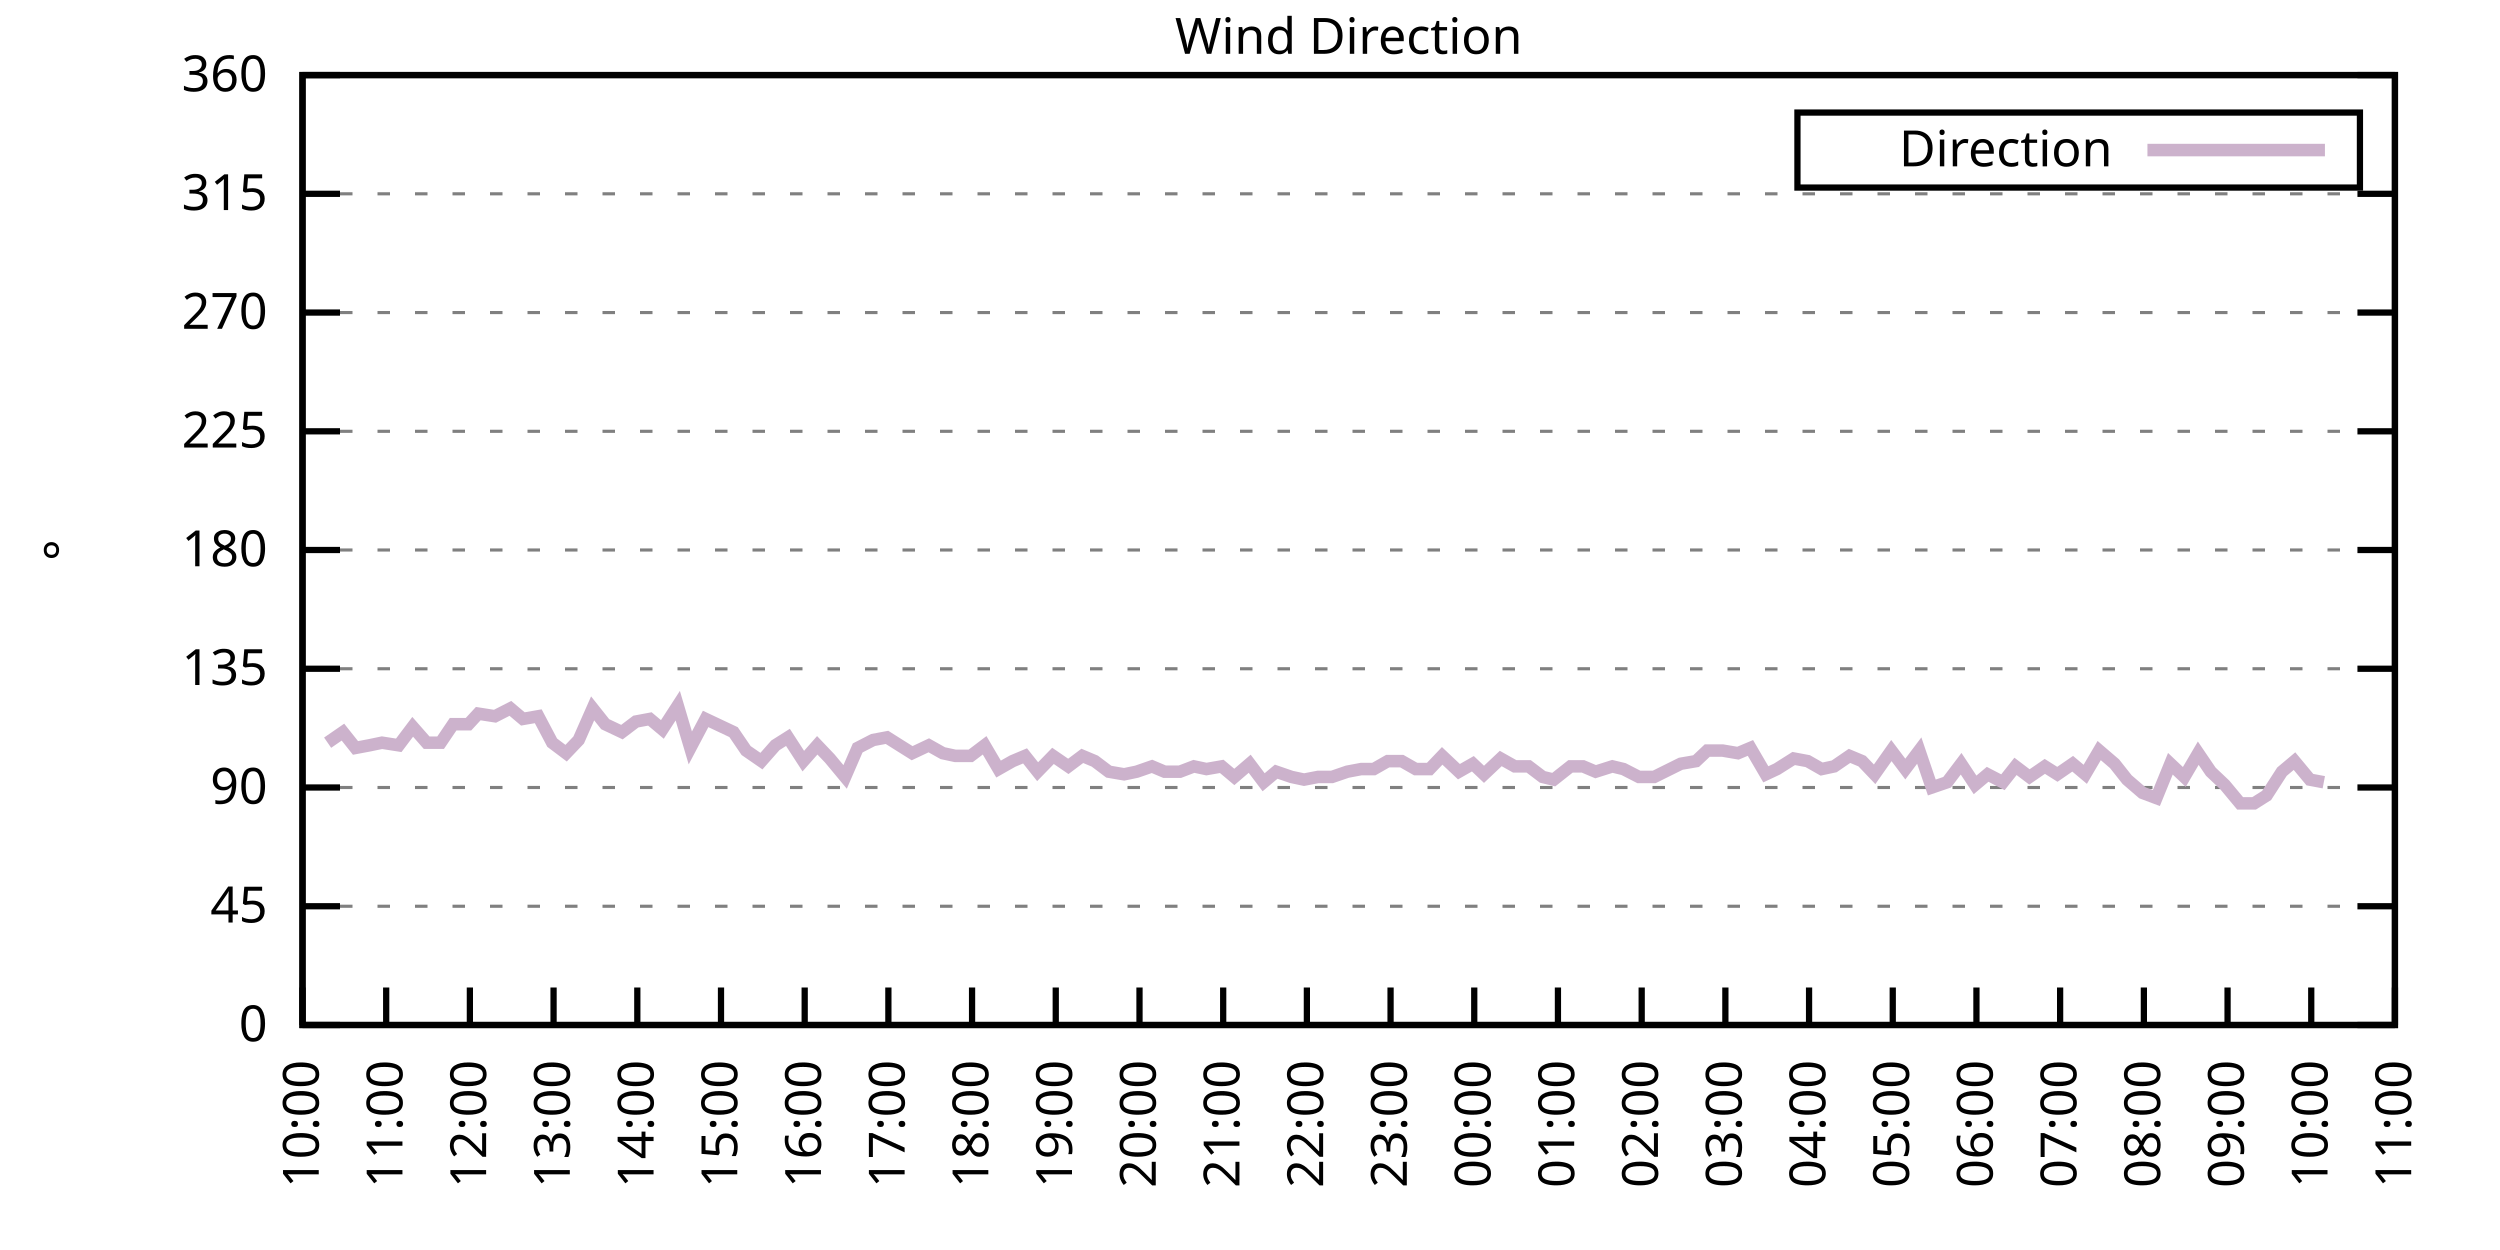
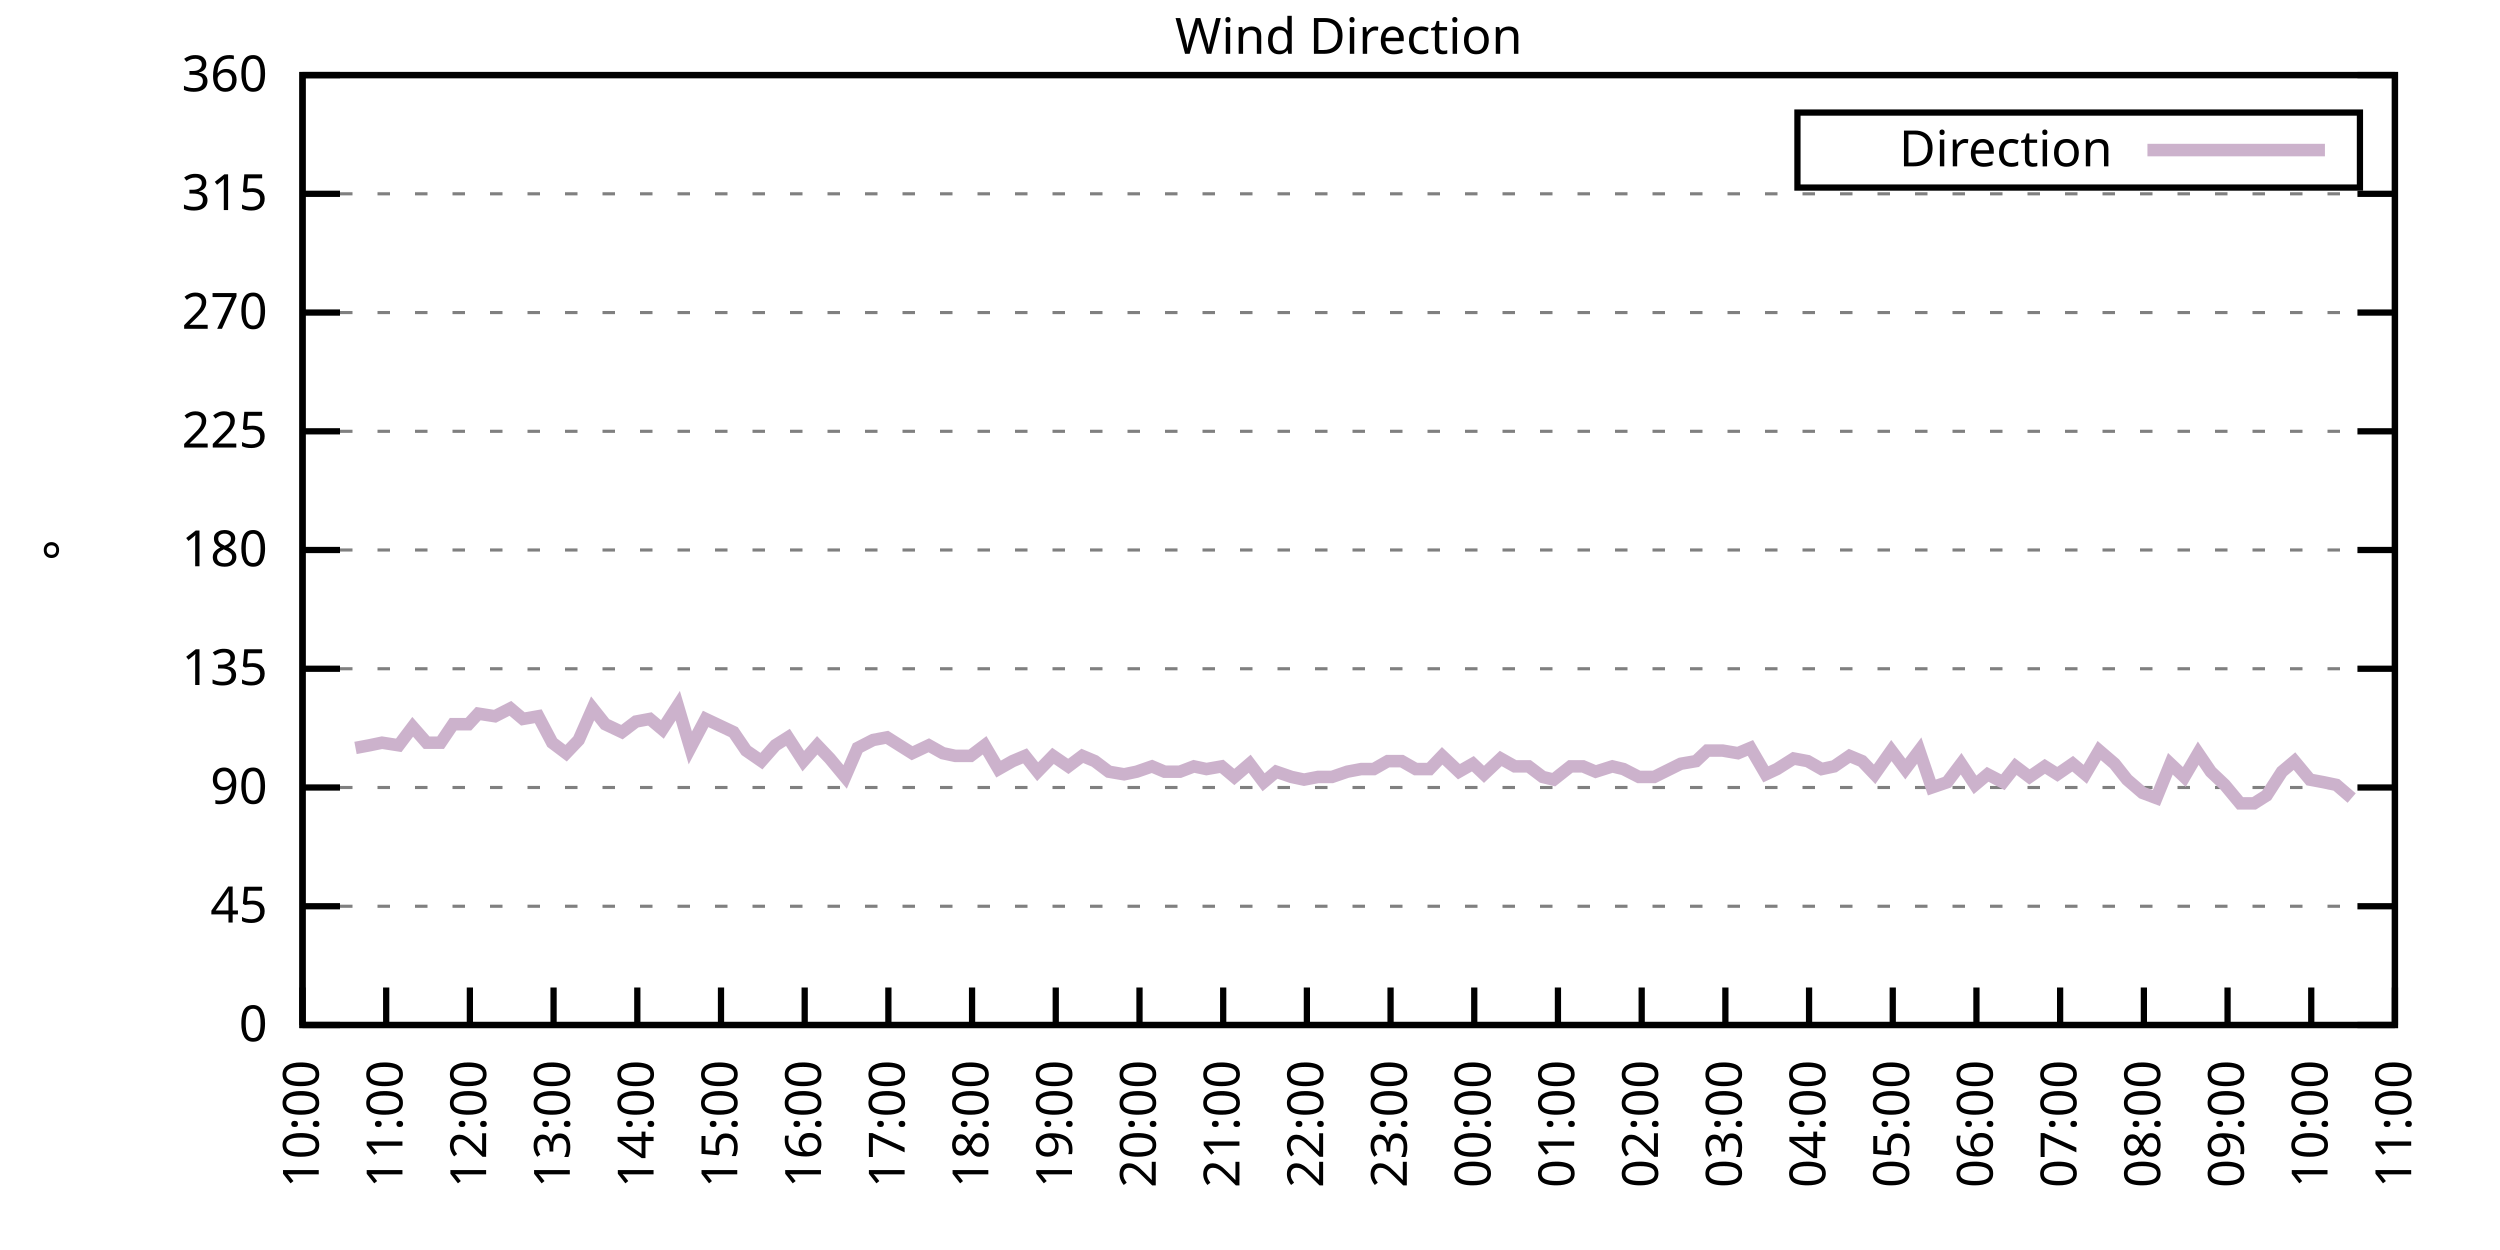
<svg xmlns="http://www.w3.org/2000/svg" xmlns:xlink="http://www.w3.org/1999/xlink" width="400" height="200" viewBox="0 0 400 200">
  <g id="gnuplot_canvas">
    <rect x="0" y="0" width="400" height="200" fill="none" />
    <defs>
      <circle id="gpDot" r="0.5" stroke-width="0.5" stroke="currentColor" />
      <path id="gpPt0" stroke-width="0.333" stroke="currentColor" d="M-1,0 h2 M0,-1 v2" />
      <path id="gpPt1" stroke-width="0.333" stroke="currentColor" d="M-1,-1 L1,1 M1,-1 L-1,1" />
      <path id="gpPt2" stroke-width="0.333" stroke="currentColor" d="M-1,0 L1,0 M0,-1 L0,1 M-1,-1 L1,1 M-1,1 L1,-1" />
      <rect id="gpPt3" stroke-width="0.333" stroke="currentColor" x="-1" y="-1" width="2" height="2" />
      <rect id="gpPt4" stroke-width="0.333" stroke="currentColor" fill="currentColor" x="-1" y="-1" width="2" height="2" />
      <circle id="gpPt5" stroke-width="0.333" stroke="currentColor" cx="0" cy="0" r="1" />
      <use xlink:href="#gpPt5" id="gpPt6" fill="currentColor" stroke="none" />
      <path id="gpPt7" stroke-width="0.333" stroke="currentColor" d="M0,-1.33 L-1.33,0.67 L1.33,0.67 z" />
      <use xlink:href="#gpPt7" id="gpPt8" fill="currentColor" stroke="none" />
      <use xlink:href="#gpPt7" id="gpPt9" stroke="currentColor" transform="rotate(180)" />
      <use xlink:href="#gpPt9" id="gpPt10" fill="currentColor" stroke="none" />
      <use xlink:href="#gpPt3" id="gpPt11" stroke="currentColor" transform="rotate(45)" />
      <use xlink:href="#gpPt11" id="gpPt12" fill="currentColor" stroke="none" />
      <path id="gpPt13" stroke-width="0.333" stroke="currentColor" d="M0,1.330 L1.265,0.411 L0.782,-1.067 L-0.782,-1.076 L-1.265,0.411 z" />
      <use xlink:href="#gpPt13" id="gpPt14" fill="currentColor" stroke="none" />
      <filter id="textbox" filterUnits="objectBoundingBox" x="0" y="0" height="1" width="1">
        <feFlood flood-color="white" flood-opacity="1" result="bgnd" />
        <feComposite in="SourceGraphic" in2="bgnd" operator="atop" />
      </filter>
      <filter id="greybox" filterUnits="objectBoundingBox" x="0" y="0" height="1" width="1">
        <feFlood flood-color="lightgrey" flood-opacity="1" result="grey" />
        <feComposite in="SourceGraphic" in2="grey" operator="atop" />
      </filter>
    </defs>
    <g fill="none" color="white" stroke="currentColor" stroke-width="1.00" stroke-linecap="butt" stroke-linejoin="miter">
</g>
    <g fill="none" color="black" stroke="currentColor" stroke-width="1.00" stroke-linecap="butt" stroke-linejoin="miter">
      <g stroke="none" shape-rendering="crispEdges">
        <polygon fill="rgb(255, 255, 255)" points="48.40,164.00 383.18,164.00 383.18,12.02 48.40,12.02 " />
      </g>
    </g>
    <g fill="none" color="black" stroke="currentColor" stroke-width="1.00" stroke-linecap="butt" stroke-linejoin="miter">
</g>
    <g fill="none" color="black" stroke="black" stroke-width="0.50" stroke-linecap="butt" stroke-linejoin="miter">
</g>
    <g fill="none" color="gray" stroke="currentColor" stroke-width="0.50" stroke-linecap="butt" stroke-linejoin="miter">
      <path stroke="gray" stroke-dasharray="2,4" class="gridline" d="M48.40,164.00 L383.19,164.00  " />
    </g>
    <g fill="none" color="gray" stroke="gray" stroke-width="1.00" stroke-linecap="butt" stroke-linejoin="miter">
</g>
    <g fill="none" color="black" stroke="currentColor" stroke-width="1.00" stroke-linecap="butt" stroke-linejoin="miter">
      <path stroke="black" d="M48.40,164.00 L54.40,164.00 M383.19,164.00 L377.19,164.00  " />
      <g transform="translate(42.80,166.60)" stroke="none" fill="black" font-family="Sans" font-size="8.00" text-anchor="end">
        <text>
          <tspan font-family="Sans"> 0</tspan>
        </text>
      </g>
    </g>
    <g fill="none" color="black" stroke="currentColor" stroke-width="1.00" stroke-linecap="butt" stroke-linejoin="miter">
</g>
    <g fill="none" color="black" stroke="black" stroke-width="0.50" stroke-linecap="butt" stroke-linejoin="miter">
</g>
    <g fill="none" color="gray" stroke="currentColor" stroke-width="0.50" stroke-linecap="butt" stroke-linejoin="miter">
      <path stroke="gray" stroke-dasharray="2,4" class="gridline" d="M48.40,145.00 L383.19,145.00  " />
    </g>
    <g fill="none" color="gray" stroke="gray" stroke-width="1.00" stroke-linecap="butt" stroke-linejoin="miter">
</g>
    <g fill="none" color="black" stroke="currentColor" stroke-width="1.00" stroke-linecap="butt" stroke-linejoin="miter">
      <path stroke="black" d="M48.40,145.00 L54.40,145.00 M383.19,145.00 L377.19,145.00  " />
      <g transform="translate(42.80,147.60)" stroke="none" fill="black" font-family="Sans" font-size="8.00" text-anchor="end">
        <text>
          <tspan font-family="Sans"> 45</tspan>
        </text>
      </g>
    </g>
    <g fill="none" color="black" stroke="currentColor" stroke-width="1.00" stroke-linecap="butt" stroke-linejoin="miter">
</g>
    <g fill="none" color="black" stroke="black" stroke-width="0.50" stroke-linecap="butt" stroke-linejoin="miter">
</g>
    <g fill="none" color="gray" stroke="currentColor" stroke-width="0.50" stroke-linecap="butt" stroke-linejoin="miter">
      <path stroke="gray" stroke-dasharray="2,4" class="gridline" d="M48.40,126.00 L383.19,126.00  " />
    </g>
    <g fill="none" color="gray" stroke="gray" stroke-width="1.00" stroke-linecap="butt" stroke-linejoin="miter">
</g>
    <g fill="none" color="black" stroke="currentColor" stroke-width="1.00" stroke-linecap="butt" stroke-linejoin="miter">
      <path stroke="black" d="M48.40,126.00 L54.40,126.00 M383.19,126.00 L377.19,126.00  " />
      <g transform="translate(42.80,128.60)" stroke="none" fill="black" font-family="Sans" font-size="8.00" text-anchor="end">
        <text>
          <tspan font-family="Sans"> 90</tspan>
        </text>
      </g>
    </g>
    <g fill="none" color="black" stroke="currentColor" stroke-width="1.00" stroke-linecap="butt" stroke-linejoin="miter">
</g>
    <g fill="none" color="black" stroke="black" stroke-width="0.50" stroke-linecap="butt" stroke-linejoin="miter">
</g>
    <g fill="none" color="gray" stroke="currentColor" stroke-width="0.50" stroke-linecap="butt" stroke-linejoin="miter">
      <path stroke="gray" stroke-dasharray="2,4" class="gridline" d="M48.40,107.00 L383.19,107.00  " />
    </g>
    <g fill="none" color="gray" stroke="gray" stroke-width="1.00" stroke-linecap="butt" stroke-linejoin="miter">
</g>
    <g fill="none" color="black" stroke="currentColor" stroke-width="1.00" stroke-linecap="butt" stroke-linejoin="miter">
      <path stroke="black" d="M48.40,107.00 L54.40,107.00 M383.19,107.00 L377.19,107.00  " />
      <g transform="translate(42.80,109.60)" stroke="none" fill="black" font-family="Sans" font-size="8.00" text-anchor="end">
        <text>
          <tspan font-family="Sans"> 135</tspan>
        </text>
      </g>
    </g>
    <g fill="none" color="black" stroke="currentColor" stroke-width="1.00" stroke-linecap="butt" stroke-linejoin="miter">
</g>
    <g fill="none" color="black" stroke="black" stroke-width="0.50" stroke-linecap="butt" stroke-linejoin="miter">
</g>
    <g fill="none" color="gray" stroke="currentColor" stroke-width="0.50" stroke-linecap="butt" stroke-linejoin="miter">
      <path stroke="gray" stroke-dasharray="2,4" class="gridline" d="M48.40,88.00 L383.19,88.00  " />
    </g>
    <g fill="none" color="gray" stroke="gray" stroke-width="1.00" stroke-linecap="butt" stroke-linejoin="miter">
</g>
    <g fill="none" color="black" stroke="currentColor" stroke-width="1.00" stroke-linecap="butt" stroke-linejoin="miter">
      <path stroke="black" d="M48.40,88.00 L54.40,88.00 M383.19,88.00 L377.19,88.00  " />
      <g transform="translate(42.80,90.60)" stroke="none" fill="black" font-family="Sans" font-size="8.00" text-anchor="end">
        <text>
          <tspan font-family="Sans"> 180</tspan>
        </text>
      </g>
    </g>
    <g fill="none" color="black" stroke="currentColor" stroke-width="1.00" stroke-linecap="butt" stroke-linejoin="miter">
</g>
    <g fill="none" color="black" stroke="black" stroke-width="0.50" stroke-linecap="butt" stroke-linejoin="miter">
</g>
    <g fill="none" color="gray" stroke="currentColor" stroke-width="0.50" stroke-linecap="butt" stroke-linejoin="miter">
      <path stroke="gray" stroke-dasharray="2,4" class="gridline" d="M48.40,69.01 L383.19,69.01  " />
    </g>
    <g fill="none" color="gray" stroke="gray" stroke-width="1.00" stroke-linecap="butt" stroke-linejoin="miter">
</g>
    <g fill="none" color="black" stroke="currentColor" stroke-width="1.00" stroke-linecap="butt" stroke-linejoin="miter">
      <path stroke="black" d="M48.40,69.01 L54.40,69.01 M383.19,69.01 L377.19,69.01  " />
      <g transform="translate(42.80,71.61)" stroke="none" fill="black" font-family="Sans" font-size="8.00" text-anchor="end">
        <text>
          <tspan font-family="Sans"> 225</tspan>
        </text>
      </g>
    </g>
    <g fill="none" color="black" stroke="currentColor" stroke-width="1.00" stroke-linecap="butt" stroke-linejoin="miter">
</g>
    <g fill="none" color="black" stroke="black" stroke-width="0.50" stroke-linecap="butt" stroke-linejoin="miter">
</g>
    <g fill="none" color="gray" stroke="currentColor" stroke-width="0.50" stroke-linecap="butt" stroke-linejoin="miter">
      <path stroke="gray" stroke-dasharray="2,4" class="gridline" d="M48.40,50.01 L383.19,50.01  " />
    </g>
    <g fill="none" color="gray" stroke="gray" stroke-width="1.00" stroke-linecap="butt" stroke-linejoin="miter">
</g>
    <g fill="none" color="black" stroke="currentColor" stroke-width="1.00" stroke-linecap="butt" stroke-linejoin="miter">
      <path stroke="black" d="M48.40,50.01 L54.40,50.01 M383.19,50.01 L377.19,50.01  " />
      <g transform="translate(42.80,52.61)" stroke="none" fill="black" font-family="Sans" font-size="8.00" text-anchor="end">
        <text>
          <tspan font-family="Sans"> 270</tspan>
        </text>
      </g>
    </g>
    <g fill="none" color="black" stroke="currentColor" stroke-width="1.00" stroke-linecap="butt" stroke-linejoin="miter">
</g>
    <g fill="none" color="black" stroke="black" stroke-width="0.50" stroke-linecap="butt" stroke-linejoin="miter">
</g>
    <g fill="none" color="gray" stroke="currentColor" stroke-width="0.50" stroke-linecap="butt" stroke-linejoin="miter">
      <path stroke="gray" stroke-dasharray="2,4" class="gridline" d="M48.40,31.01 L383.19,31.01  " />
    </g>
    <g fill="none" color="gray" stroke="gray" stroke-width="1.00" stroke-linecap="butt" stroke-linejoin="miter">
</g>
    <g fill="none" color="black" stroke="currentColor" stroke-width="1.00" stroke-linecap="butt" stroke-linejoin="miter">
      <path stroke="black" d="M48.40,31.01 L54.40,31.01 M383.19,31.01 L377.19,31.01  " />
      <g transform="translate(42.80,33.61)" stroke="none" fill="black" font-family="Sans" font-size="8.00" text-anchor="end">
        <text>
          <tspan font-family="Sans"> 315</tspan>
        </text>
      </g>
    </g>
    <g fill="none" color="black" stroke="currentColor" stroke-width="1.00" stroke-linecap="butt" stroke-linejoin="miter">
</g>
    <g fill="none" color="black" stroke="black" stroke-width="0.50" stroke-linecap="butt" stroke-linejoin="miter">
</g>
    <g fill="none" color="gray" stroke="currentColor" stroke-width="0.50" stroke-linecap="butt" stroke-linejoin="miter">
      <path stroke="gray" stroke-dasharray="2,4" class="gridline" d="M48.40,12.01 L383.19,12.01  " />
    </g>
    <g fill="none" color="gray" stroke="gray" stroke-width="1.00" stroke-linecap="butt" stroke-linejoin="miter">
</g>
    <g fill="none" color="black" stroke="currentColor" stroke-width="1.00" stroke-linecap="butt" stroke-linejoin="miter">
      <path stroke="black" d="M48.40,12.01 L54.40,12.01 M383.19,12.01 L377.19,12.01  " />
      <g transform="translate(42.80,14.61)" stroke="none" fill="black" font-family="Sans" font-size="8.00" text-anchor="end">
        <text>
          <tspan font-family="Sans"> 360</tspan>
        </text>
      </g>
    </g>
    <g fill="none" color="black" stroke="currentColor" stroke-width="1.00" stroke-linecap="butt" stroke-linejoin="miter">
      <path stroke="black" d="M48.40,164.00 L48.40,158.00  " />
      <g transform="translate(51.00,169.60) rotate(270.00)" stroke="none" fill="black" font-family="Sans" font-size="8.00" text-anchor="end">
        <text>
          <tspan font-family="Sans">10:00</tspan>
        </text>
      </g>
    </g>
    <g fill="none" color="black" stroke="currentColor" stroke-width="1.00" stroke-linecap="butt" stroke-linejoin="miter">
      <path stroke="black" d="M61.79,164.00 L61.79,158.00  " />
      <g transform="translate(64.39,169.60) rotate(270.00)" stroke="none" fill="black" font-family="Sans" font-size="8.00" text-anchor="end">
        <text>
          <tspan font-family="Sans">11:00</tspan>
        </text>
      </g>
    </g>
    <g fill="none" color="black" stroke="currentColor" stroke-width="1.00" stroke-linecap="butt" stroke-linejoin="miter">
      <path stroke="black" d="M75.18,164.00 L75.18,158.00  " />
      <g transform="translate(77.78,169.60) rotate(270.00)" stroke="none" fill="black" font-family="Sans" font-size="8.00" text-anchor="end">
        <text>
          <tspan font-family="Sans">12:00</tspan>
        </text>
      </g>
    </g>
    <g fill="none" color="black" stroke="currentColor" stroke-width="1.00" stroke-linecap="butt" stroke-linejoin="miter">
      <path stroke="black" d="M88.57,164.00 L88.57,158.00  " />
      <g transform="translate(91.17,169.60) rotate(270.00)" stroke="none" fill="black" font-family="Sans" font-size="8.00" text-anchor="end">
        <text>
          <tspan font-family="Sans">13:00</tspan>
        </text>
      </g>
    </g>
    <g fill="none" color="black" stroke="currentColor" stroke-width="1.00" stroke-linecap="butt" stroke-linejoin="miter">
      <path stroke="black" d="M101.97,164.00 L101.97,158.00  " />
      <g transform="translate(104.57,169.60) rotate(270.00)" stroke="none" fill="black" font-family="Sans" font-size="8.00" text-anchor="end">
        <text>
          <tspan font-family="Sans">14:00</tspan>
        </text>
      </g>
    </g>
    <g fill="none" color="black" stroke="currentColor" stroke-width="1.00" stroke-linecap="butt" stroke-linejoin="miter">
      <path stroke="black" d="M115.36,164.00 L115.36,158.00  " />
      <g transform="translate(117.96,169.60) rotate(270.00)" stroke="none" fill="black" font-family="Sans" font-size="8.00" text-anchor="end">
        <text>
          <tspan font-family="Sans">15:00</tspan>
        </text>
      </g>
    </g>
    <g fill="none" color="black" stroke="currentColor" stroke-width="1.00" stroke-linecap="butt" stroke-linejoin="miter">
      <path stroke="black" d="M128.75,164.00 L128.75,158.00  " />
      <g transform="translate(131.35,169.60) rotate(270.00)" stroke="none" fill="black" font-family="Sans" font-size="8.00" text-anchor="end">
        <text>
          <tspan font-family="Sans">16:00</tspan>
        </text>
      </g>
    </g>
    <g fill="none" color="black" stroke="currentColor" stroke-width="1.00" stroke-linecap="butt" stroke-linejoin="miter">
      <path stroke="black" d="M142.14,164.00 L142.14,158.00  " />
      <g transform="translate(144.74,169.60) rotate(270.00)" stroke="none" fill="black" font-family="Sans" font-size="8.00" text-anchor="end">
        <text>
          <tspan font-family="Sans">17:00</tspan>
        </text>
      </g>
    </g>
    <g fill="none" color="black" stroke="currentColor" stroke-width="1.00" stroke-linecap="butt" stroke-linejoin="miter">
      <path stroke="black" d="M155.53,164.00 L155.53,158.00  " />
      <g transform="translate(158.13,169.60) rotate(270.00)" stroke="none" fill="black" font-family="Sans" font-size="8.00" text-anchor="end">
        <text>
          <tspan font-family="Sans">18:00</tspan>
        </text>
      </g>
    </g>
    <g fill="none" color="black" stroke="currentColor" stroke-width="1.00" stroke-linecap="butt" stroke-linejoin="miter">
      <path stroke="black" d="M168.92,164.00 L168.92,158.00  " />
      <g transform="translate(171.52,169.60) rotate(270.00)" stroke="none" fill="black" font-family="Sans" font-size="8.00" text-anchor="end">
        <text>
          <tspan font-family="Sans">19:00</tspan>
        </text>
      </g>
    </g>
    <g fill="none" color="black" stroke="currentColor" stroke-width="1.00" stroke-linecap="butt" stroke-linejoin="miter">
      <path stroke="black" d="M182.32,164.00 L182.32,158.00  " />
      <g transform="translate(184.92,169.60) rotate(270.00)" stroke="none" fill="black" font-family="Sans" font-size="8.00" text-anchor="end">
        <text>
          <tspan font-family="Sans">20:00</tspan>
        </text>
      </g>
    </g>
    <g fill="none" color="black" stroke="currentColor" stroke-width="1.00" stroke-linecap="butt" stroke-linejoin="miter">
      <path stroke="black" d="M195.71,164.00 L195.71,158.00  " />
      <g transform="translate(198.31,169.60) rotate(270.00)" stroke="none" fill="black" font-family="Sans" font-size="8.00" text-anchor="end">
        <text>
          <tspan font-family="Sans">21:00</tspan>
        </text>
      </g>
    </g>
    <g fill="none" color="black" stroke="currentColor" stroke-width="1.00" stroke-linecap="butt" stroke-linejoin="miter">
      <path stroke="black" d="M209.10,164.00 L209.10,158.00  " />
      <g transform="translate(211.70,169.60) rotate(270.00)" stroke="none" fill="black" font-family="Sans" font-size="8.00" text-anchor="end">
        <text>
          <tspan font-family="Sans">22:00</tspan>
        </text>
      </g>
    </g>
    <g fill="none" color="black" stroke="currentColor" stroke-width="1.00" stroke-linecap="butt" stroke-linejoin="miter">
      <path stroke="black" d="M222.49,164.00 L222.49,158.00  " />
      <g transform="translate(225.09,169.60) rotate(270.00)" stroke="none" fill="black" font-family="Sans" font-size="8.00" text-anchor="end">
        <text>
          <tspan font-family="Sans">23:00</tspan>
        </text>
      </g>
    </g>
    <g fill="none" color="black" stroke="currentColor" stroke-width="1.00" stroke-linecap="butt" stroke-linejoin="miter">
      <path stroke="black" d="M235.88,164.00 L235.88,158.00  " />
      <g transform="translate(238.48,169.60) rotate(270.00)" stroke="none" fill="black" font-family="Sans" font-size="8.00" text-anchor="end">
        <text>
          <tspan font-family="Sans">00:00</tspan>
        </text>
      </g>
    </g>
    <g fill="none" color="black" stroke="currentColor" stroke-width="1.00" stroke-linecap="butt" stroke-linejoin="miter">
      <path stroke="black" d="M249.27,164.00 L249.27,158.00  " />
      <g transform="translate(251.87,169.60) rotate(270.00)" stroke="none" fill="black" font-family="Sans" font-size="8.00" text-anchor="end">
        <text>
          <tspan font-family="Sans">01:00</tspan>
        </text>
      </g>
    </g>
    <g fill="none" color="black" stroke="currentColor" stroke-width="1.00" stroke-linecap="butt" stroke-linejoin="miter">
      <path stroke="black" d="M262.67,164.00 L262.67,158.00  " />
      <g transform="translate(265.27,169.60) rotate(270.00)" stroke="none" fill="black" font-family="Sans" font-size="8.00" text-anchor="end">
        <text>
          <tspan font-family="Sans">02:00</tspan>
        </text>
      </g>
    </g>
    <g fill="none" color="black" stroke="currentColor" stroke-width="1.00" stroke-linecap="butt" stroke-linejoin="miter">
      <path stroke="black" d="M276.06,164.00 L276.06,158.00  " />
      <g transform="translate(278.66,169.60) rotate(270.00)" stroke="none" fill="black" font-family="Sans" font-size="8.00" text-anchor="end">
        <text>
          <tspan font-family="Sans">03:00</tspan>
        </text>
      </g>
    </g>
    <g fill="none" color="black" stroke="currentColor" stroke-width="1.00" stroke-linecap="butt" stroke-linejoin="miter">
      <path stroke="black" d="M289.45,164.00 L289.45,158.00  " />
      <g transform="translate(292.05,169.60) rotate(270.00)" stroke="none" fill="black" font-family="Sans" font-size="8.00" text-anchor="end">
        <text>
          <tspan font-family="Sans">04:00</tspan>
        </text>
      </g>
    </g>
    <g fill="none" color="black" stroke="currentColor" stroke-width="1.00" stroke-linecap="butt" stroke-linejoin="miter">
      <path stroke="black" d="M302.84,164.00 L302.84,158.00  " />
      <g transform="translate(305.44,169.60) rotate(270.00)" stroke="none" fill="black" font-family="Sans" font-size="8.00" text-anchor="end">
        <text>
          <tspan font-family="Sans">05:00</tspan>
        </text>
      </g>
    </g>
    <g fill="none" color="black" stroke="currentColor" stroke-width="1.00" stroke-linecap="butt" stroke-linejoin="miter">
      <path stroke="black" d="M316.23,164.00 L316.23,158.00  " />
      <g transform="translate(318.83,169.60) rotate(270.00)" stroke="none" fill="black" font-family="Sans" font-size="8.00" text-anchor="end">
        <text>
          <tspan font-family="Sans">06:00</tspan>
        </text>
      </g>
    </g>
    <g fill="none" color="black" stroke="currentColor" stroke-width="1.00" stroke-linecap="butt" stroke-linejoin="miter">
      <path stroke="black" d="M329.62,164.00 L329.62,158.00  " />
      <g transform="translate(332.22,169.60) rotate(270.00)" stroke="none" fill="black" font-family="Sans" font-size="8.00" text-anchor="end">
        <text>
          <tspan font-family="Sans">07:00</tspan>
        </text>
      </g>
    </g>
    <g fill="none" color="black" stroke="currentColor" stroke-width="1.00" stroke-linecap="butt" stroke-linejoin="miter">
      <path stroke="black" d="M343.02,164.00 L343.02,158.00  " />
      <g transform="translate(345.62,169.60) rotate(270.00)" stroke="none" fill="black" font-family="Sans" font-size="8.00" text-anchor="end">
        <text>
          <tspan font-family="Sans">08:00</tspan>
        </text>
      </g>
    </g>
    <g fill="none" color="black" stroke="currentColor" stroke-width="1.00" stroke-linecap="butt" stroke-linejoin="miter">
      <path stroke="black" d="M356.41,164.00 L356.41,158.00  " />
      <g transform="translate(359.01,169.60) rotate(270.00)" stroke="none" fill="black" font-family="Sans" font-size="8.00" text-anchor="end">
        <text>
          <tspan font-family="Sans">09:00</tspan>
        </text>
      </g>
    </g>
    <g fill="none" color="black" stroke="currentColor" stroke-width="1.00" stroke-linecap="butt" stroke-linejoin="miter">
      <path stroke="black" d="M369.80,164.00 L369.80,158.00  " />
      <g transform="translate(372.40,169.60) rotate(270.00)" stroke="none" fill="black" font-family="Sans" font-size="8.00" text-anchor="end">
        <text>
          <tspan font-family="Sans">10:00</tspan>
        </text>
      </g>
    </g>
    <g fill="none" color="black" stroke="currentColor" stroke-width="1.00" stroke-linecap="butt" stroke-linejoin="miter">
      <path stroke="black" d="M383.19,164.00 L383.19,158.00  " />
      <g transform="translate(385.79,169.60) rotate(270.00)" stroke="none" fill="black" font-family="Sans" font-size="8.00" text-anchor="end">
        <text>
          <tspan font-family="Sans">11:00</tspan>
        </text>
      </g>
    </g>
    <g fill="none" color="black" stroke="currentColor" stroke-width="1.00" stroke-linecap="butt" stroke-linejoin="miter">
</g>
    <g fill="none" color="black" stroke="currentColor" stroke-width="1.00" stroke-linecap="butt" stroke-linejoin="miter">
      <path stroke="black" d="M48.40,12.01 L48.40,164.00 L383.19,164.00 L383.19,12.01 L48.40,12.01 Z  " />
    </g>
    <g fill="none" color="black" stroke="currentColor" stroke-width="1.00" stroke-linecap="butt" stroke-linejoin="miter">
</g>
    <g fill="none" color="black" stroke="currentColor" stroke-width="1.00" stroke-linecap="butt" stroke-linejoin="miter">
      <path stroke="black" d="M287.59,30.01 L287.59,18.01 L377.59,18.01 L377.59,30.01 L287.59,30.01 Z  " />
    </g>
    <g id="Wind_direction_plot_1">
      <g fill="none" color="white" stroke="black" stroke-width="2.00" stroke-linecap="butt" stroke-linejoin="miter">
</g>
      <g fill="none" color="black" stroke="currentColor" stroke-width="2.00" stroke-linecap="butt" stroke-linejoin="miter">
        <g transform="translate(337.99,26.61)" stroke="none" fill="black" font-family="Sans" font-size="8.00" text-anchor="end">
          <text>
            <tspan font-family="Sans">Direction</tspan>
          </text>
        </g>
      </g>
      <g fill="none" color="black" stroke="currentColor" stroke-width="2.00" stroke-linecap="butt" stroke-linejoin="miter">
-         <path stroke="rgb(204, 178, 204)" d="M343.59,24.01 L371.99,24.01 M52.42,118.83 L54.87,117.14 L56.88,119.67 L59.11,119.25 L61.12,118.83 L63.80,119.25   L66.03,116.29 L68.26,118.83 L70.50,118.83 L72.50,115.87 L74.96,115.87 L76.52,114.18 L79.20,114.60 L81.66,113.34   L83.66,115.03 L86.12,114.60 L88.35,118.83 L90.58,120.51 L92.59,118.40 L94.82,113.34 L96.83,115.87 L99.51,117.14   L101.74,115.45 L103.98,115.03 L105.98,116.71 L108.44,112.91 L110.45,119.67 L112.90,115.03 L117.37,117.14 L119.38,120.09   L121.83,121.78 L124.06,119.25 L126.07,117.98 L128.53,121.78 L130.76,119.25 L132.77,121.36 L135.22,124.31 L137.23,119.67   L139.69,118.40 L141.92,117.98 L143.93,119.25 L145.94,120.51 L148.61,119.25 L150.85,120.51 L152.85,120.94 L155.31,120.94   L157.54,119.25 L159.77,123.05 L162.01,121.78 L164.01,120.94 L166.02,123.47 L168.48,120.94 L170.93,122.62 L173.17,120.94   L175.17,121.78 L177.41,123.47 L179.86,123.89 L181.87,123.47 L184.32,122.62 L186.33,123.47 L188.79,123.47 L191.02,122.62   L193.03,123.05 L195.48,122.62 L197.49,124.31 L199.95,122.20 L202.18,125.16 L204.19,123.47 L206.64,124.31 L208.65,124.74   L210.88,124.31 L213.12,124.31 L215.57,123.47 L217.80,123.05 L219.81,123.05 L222.04,121.78 L224.28,121.78 L226.51,123.05   L228.74,123.05 L230.75,120.94 L233.43,123.47 L235.66,122.20 L237.44,123.89 L240.12,121.36 L242.36,122.62 L244.59,122.62   L246.82,124.31 L248.60,124.74 L251.28,122.62 L253.29,122.62 L255.30,123.47 L257.98,122.62 L259.76,123.05 L262.22,124.31   L264.67,124.31 L268.92,122.20 L271.37,121.78 L273.16,120.09 L275.61,120.09 L278.07,120.51 L280.07,119.67 L282.53,123.89   L284.32,123.05 L286.99,121.36 L289.23,121.78 L291.46,123.05 L293.47,122.62 L295.92,120.94 L297.93,121.78 L299.94,123.89   L302.62,120.09 L304.85,123.05 L307.08,120.09 L309.09,126.00 L311.54,125.16 L313.78,122.20 L316.01,125.58 L318.02,123.89   L320.47,125.16 L322.48,122.62 L324.71,124.31 L327.17,122.62 L329.18,123.89 L331.63,122.20 L333.64,123.89 L335.87,120.09   L338.33,122.20 L340.34,124.74 L342.79,126.85 L345.02,127.69 L347.26,122.20 L349.49,124.31 L351.72,120.51 L353.73,123.47   L355.96,125.58 L358.42,128.54 L360.65,128.54 L362.66,127.27 L365.11,123.47 L367.12,121.78 L369.58,124.74 L371.81,125.16    " />
+         <path stroke="rgb(204, 178, 204)" d="M343.59,24.01 L371.99,24.01 M56.88,119.67 L59.11,119.25 L61.12,118.83 L63.80,119.25 L66.03,116.29 L68.26,118.83   L70.50,118.83 L72.50,115.87 L74.96,115.87 L76.52,114.18 L79.20,114.60 L81.66,113.34 L83.66,115.03 L86.12,114.60   L88.35,118.83 L90.58,120.51 L92.59,118.40 L94.82,113.34 L96.83,115.87 L99.51,117.14 L101.74,115.45 L103.98,115.03   L105.98,116.71 L108.44,112.91 L110.45,119.67 L112.90,115.03 L117.37,117.14 L119.38,120.09 L121.83,121.78 L124.06,119.25   L126.07,117.98 L128.53,121.78 L130.76,119.25 L132.77,121.36 L135.22,124.31 L137.23,119.67 L139.69,118.40 L141.92,117.98   L143.93,119.25 L145.94,120.51 L148.61,119.25 L150.85,120.51 L152.85,120.94 L155.31,120.94 L157.54,119.25 L159.77,123.05   L162.01,121.78 L164.01,120.94 L166.02,123.47 L168.48,120.94 L170.93,122.62 L173.17,120.94 L175.17,121.78 L177.41,123.47   L179.86,123.89 L181.87,123.47 L184.32,122.62 L186.33,123.47 L188.79,123.47 L191.02,122.62 L193.03,123.05 L195.48,122.62   L197.49,124.31 L199.95,122.20 L202.18,125.16 L204.19,123.47 L206.64,124.31 L208.65,124.74 L210.88,124.31 L213.12,124.31   L215.57,123.47 L217.80,123.05 L219.81,123.05 L222.04,121.78 L224.28,121.78 L226.51,123.05 L228.74,123.05 L230.75,120.94   L233.43,123.47 L235.66,122.20 L237.44,123.89 L240.12,121.36 L242.36,122.62 L244.59,122.62 L246.82,124.31 L248.60,124.74   L251.28,122.62 L253.29,122.62 L255.30,123.47 L257.98,122.62 L259.76,123.05 L262.22,124.31 L264.67,124.31 L268.92,122.20   L271.37,121.78 L273.16,120.09 L275.61,120.09 L278.07,120.51 L280.07,119.67 L282.53,123.89 L284.32,123.05 L286.99,121.36   L289.23,121.78 L291.46,123.05 L293.47,122.62 L295.92,120.94 L297.93,121.78 L299.94,123.89 L302.62,120.09 L304.85,123.05   L307.08,120.09 L309.09,126.00 L311.54,125.16 L313.78,122.20 L316.01,125.58 L318.02,123.89 L320.47,125.16 L322.48,122.62   L324.71,124.31 L327.17,122.62 L329.18,123.89 L331.63,122.20 L333.64,123.89 L335.87,120.09 L338.33,122.20 L340.34,124.74   L342.79,126.85 L345.02,127.69 L347.26,122.20 L349.49,124.31 L351.72,120.51 L353.73,123.47 L355.96,125.58 L358.42,128.54   L360.65,128.54 L362.66,127.27 L365.11,123.47 L367.12,121.78 L369.58,124.74 L371.81,125.16 L373.82,125.58 L376.27,127.69    " />
      </g>
    </g>
    <g fill="none" color="black" stroke="currentColor" stroke-width="2.00" stroke-linecap="butt" stroke-linejoin="miter">
</g>
    <g fill="none" color="black" stroke="black" stroke-width="1.00" stroke-linecap="butt" stroke-linejoin="miter">
</g>
    <g fill="none" color="black" stroke="currentColor" stroke-width="1.00" stroke-linecap="butt" stroke-linejoin="miter">
      <path stroke="black" d="M48.40,12.01 L48.40,164.00 L383.19,164.00 L383.19,12.01 L48.40,12.01 Z  " />
      <g transform="translate(12.80,88.01) rotate(270.00)" stroke="none" fill="black" font-family="Sans" font-size="8.00" text-anchor="middle">
        <text>
          <tspan font-family="Sans">°</tspan>
        </text>
      </g>
    </g>
    <g fill="none" color="black" stroke="currentColor" stroke-width="1.00" stroke-linecap="butt" stroke-linejoin="miter">
</g>
    <g fill="none" color="black" stroke="currentColor" stroke-width="1.00" stroke-linecap="butt" stroke-linejoin="miter">
      <g transform="translate(215.79,8.61)" stroke="none" fill="black" font-family="Sans" font-size="8.00" text-anchor="middle">
        <text>
          <tspan font-family="Sans">Wind Direction</tspan>
        </text>
      </g>
    </g>
    <g fill="none" color="black" stroke="currentColor" stroke-width="1.00" stroke-linecap="butt" stroke-linejoin="miter">
</g>
  </g>
</svg>
